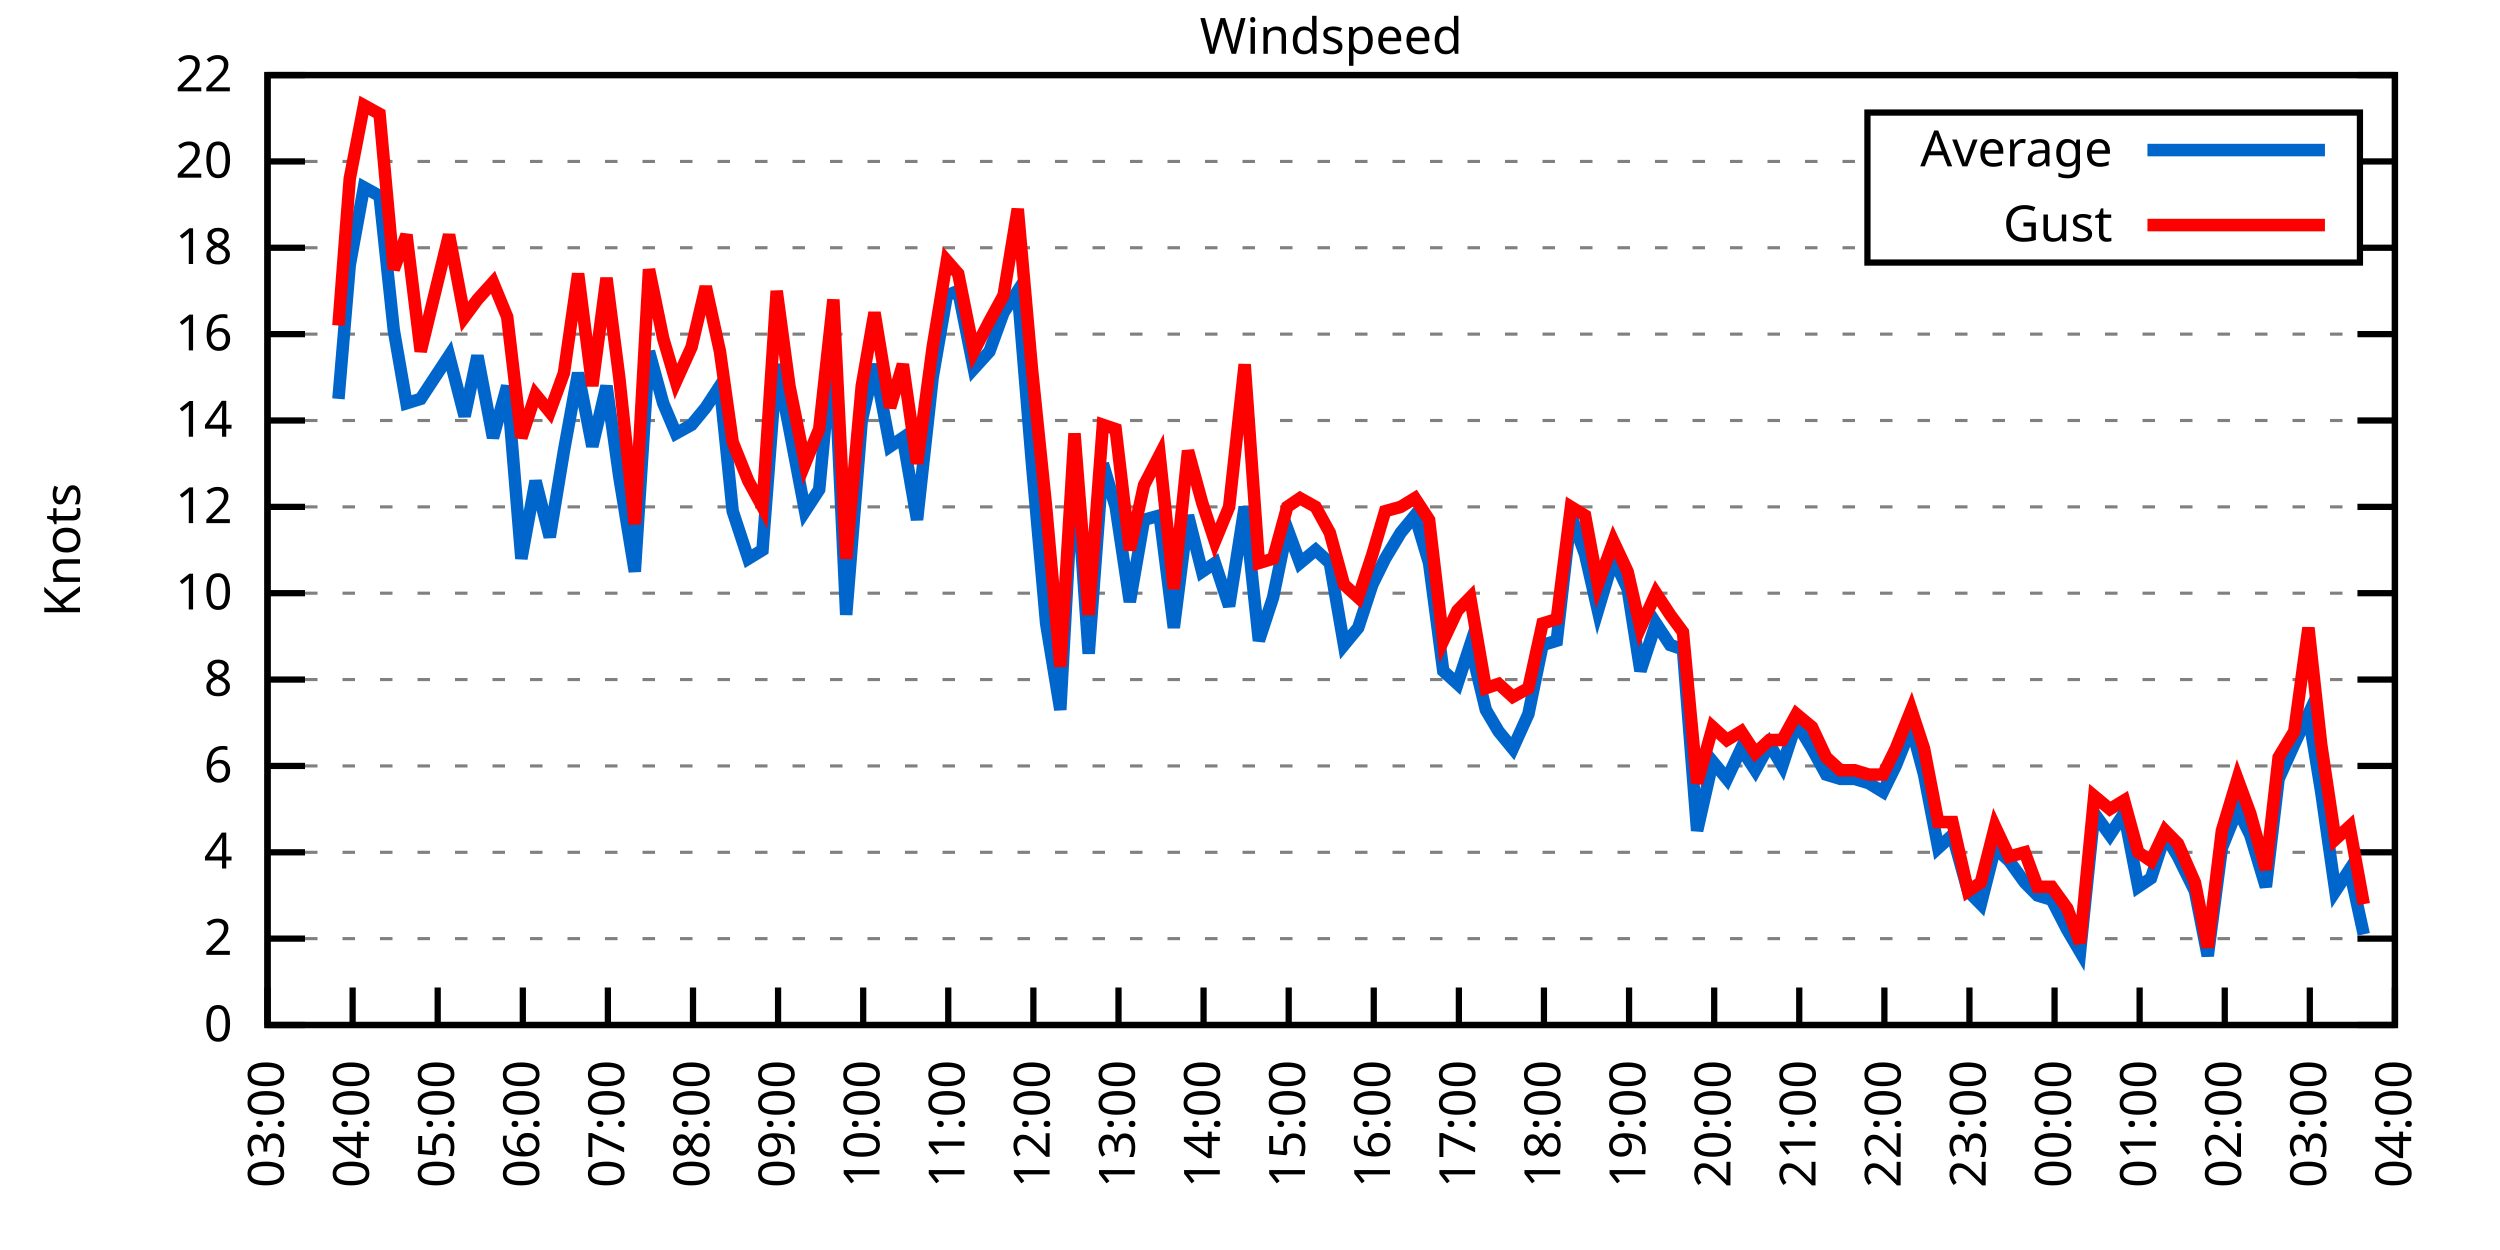
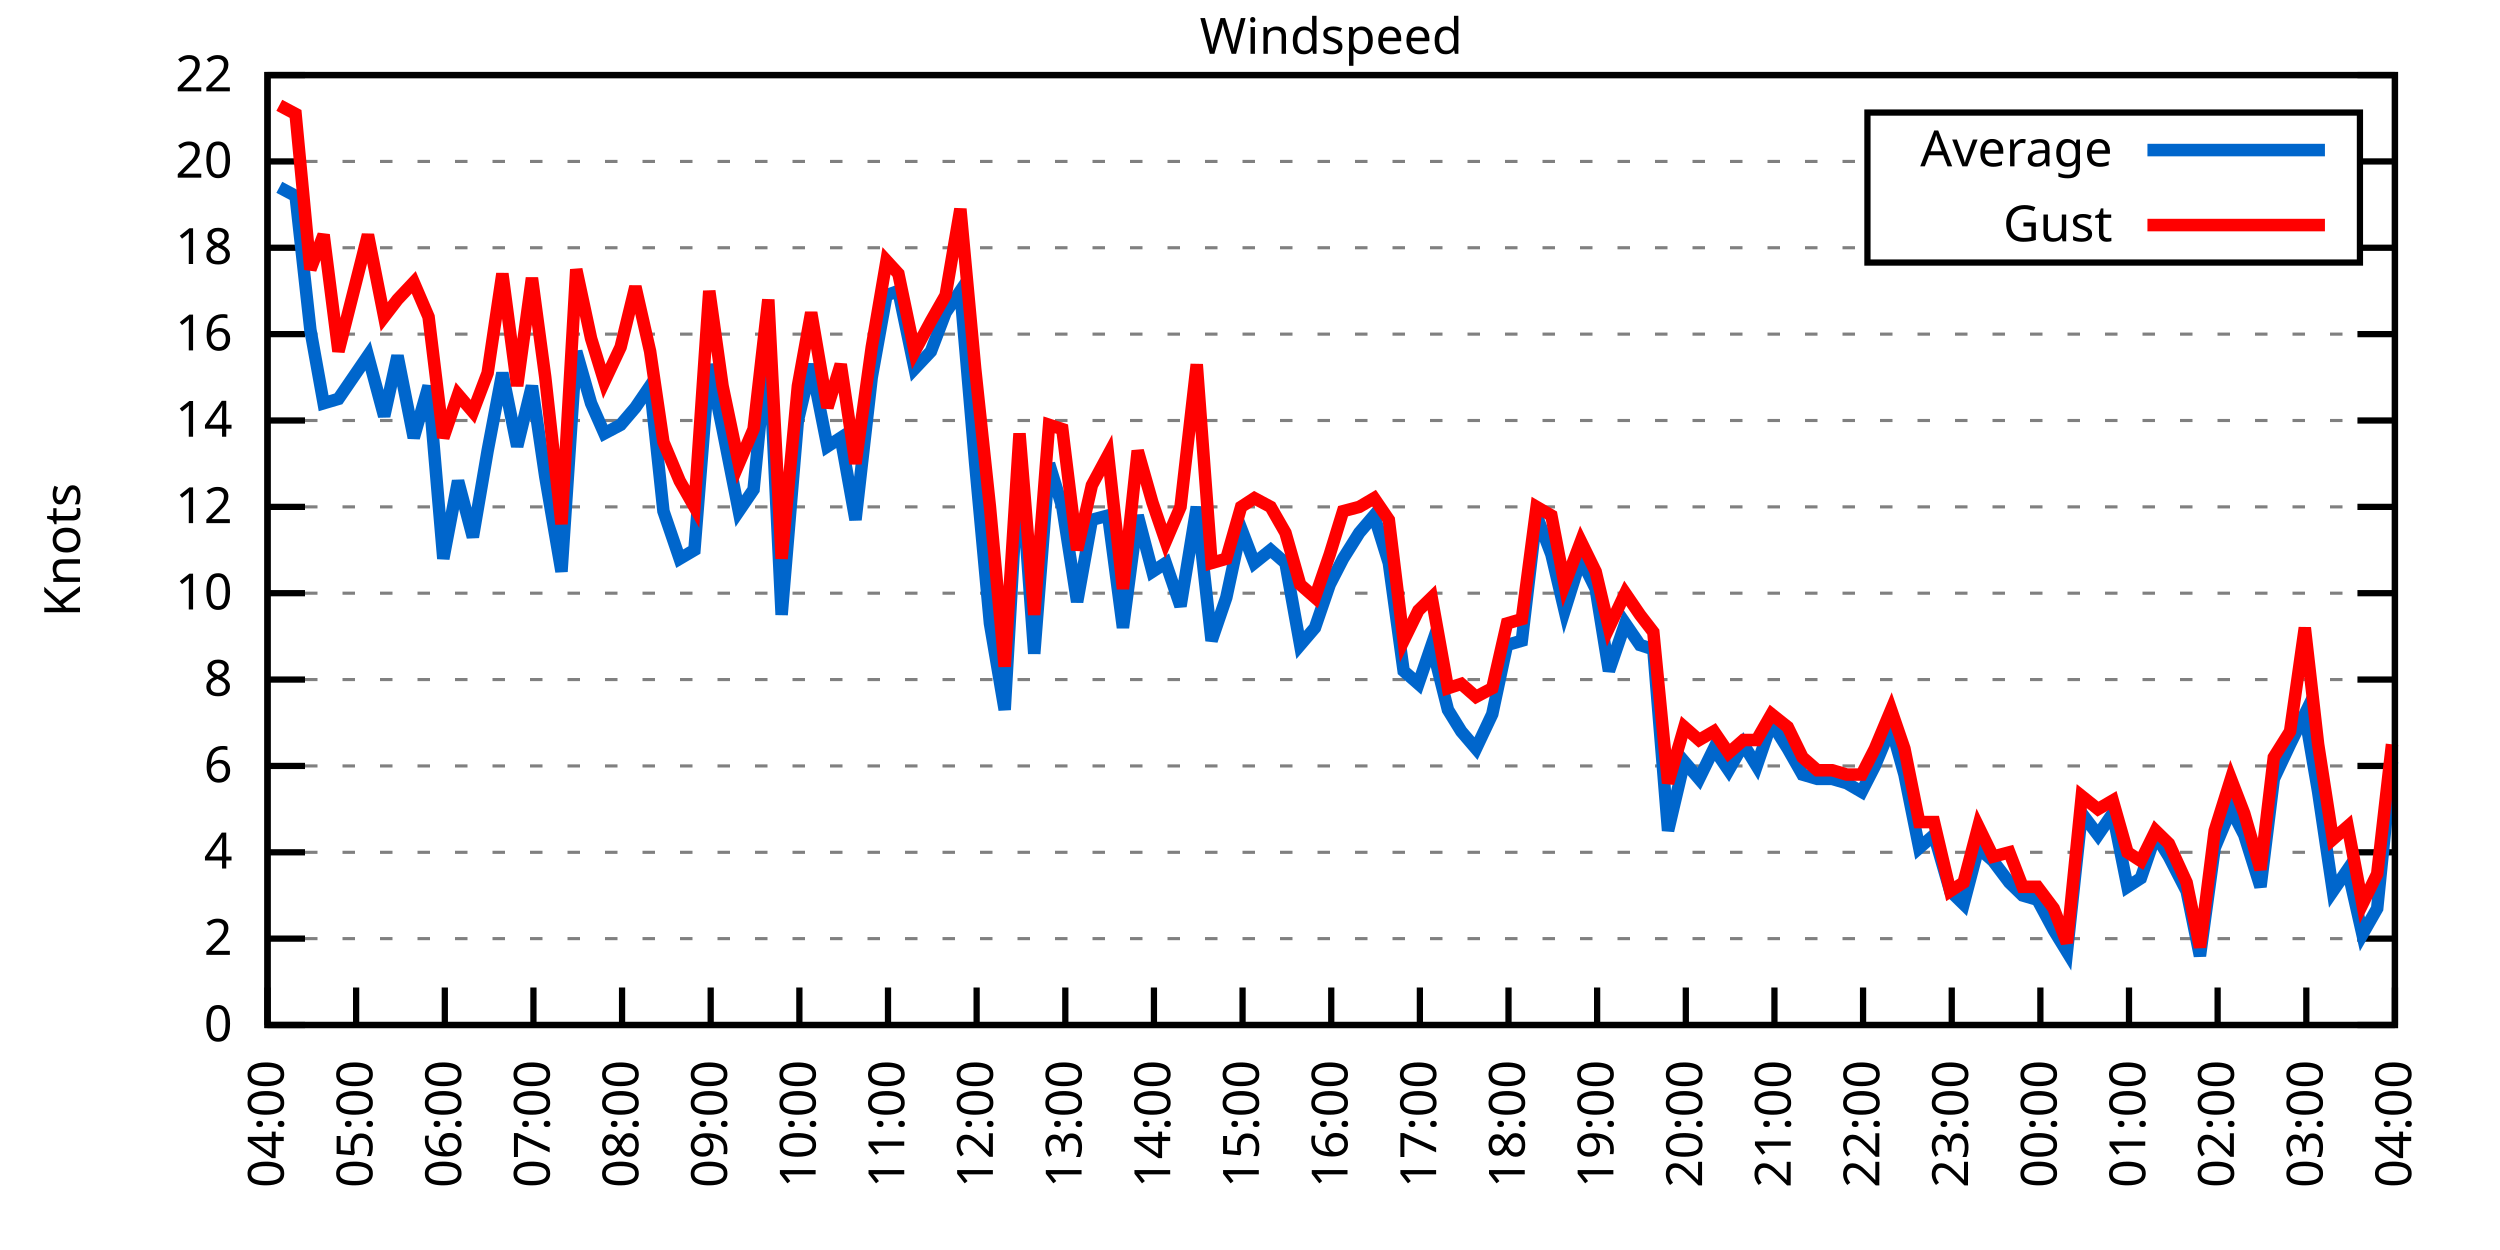
<svg xmlns="http://www.w3.org/2000/svg" xmlns:xlink="http://www.w3.org/1999/xlink" width="400" height="200" viewBox="0 0 400 200">
  <g id="gnuplot_canvas">
    <rect x="0" y="0" width="400" height="200" fill="none" />
    <defs>
      <circle id="gpDot" r="0.5" stroke-width="0.5" stroke="currentColor" />
      <path id="gpPt0" stroke-width="0.333" stroke="currentColor" d="M-1,0 h2 M0,-1 v2" />
      <path id="gpPt1" stroke-width="0.333" stroke="currentColor" d="M-1,-1 L1,1 M1,-1 L-1,1" />
      <path id="gpPt2" stroke-width="0.333" stroke="currentColor" d="M-1,0 L1,0 M0,-1 L0,1 M-1,-1 L1,1 M-1,1 L1,-1" />
      <rect id="gpPt3" stroke-width="0.333" stroke="currentColor" x="-1" y="-1" width="2" height="2" />
      <rect id="gpPt4" stroke-width="0.333" stroke="currentColor" fill="currentColor" x="-1" y="-1" width="2" height="2" />
      <circle id="gpPt5" stroke-width="0.333" stroke="currentColor" cx="0" cy="0" r="1" />
      <use xlink:href="#gpPt5" id="gpPt6" fill="currentColor" stroke="none" />
      <path id="gpPt7" stroke-width="0.333" stroke="currentColor" d="M0,-1.33 L-1.33,0.67 L1.33,0.67 z" />
      <use xlink:href="#gpPt7" id="gpPt8" fill="currentColor" stroke="none" />
      <use xlink:href="#gpPt7" id="gpPt9" stroke="currentColor" transform="rotate(180)" />
      <use xlink:href="#gpPt9" id="gpPt10" fill="currentColor" stroke="none" />
      <use xlink:href="#gpPt3" id="gpPt11" stroke="currentColor" transform="rotate(45)" />
      <use xlink:href="#gpPt11" id="gpPt12" fill="currentColor" stroke="none" />
      <path id="gpPt13" stroke-width="0.333" stroke="currentColor" d="M0,1.330 L1.265,0.411 L0.782,-1.067 L-0.782,-1.076 L-1.265,0.411 z" />
      <use xlink:href="#gpPt13" id="gpPt14" fill="currentColor" stroke="none" />
      <filter id="textbox" filterUnits="objectBoundingBox" x="0" y="0" height="1" width="1">
        <feFlood flood-color="white" flood-opacity="1" result="bgnd" />
        <feComposite in="SourceGraphic" in2="bgnd" operator="atop" />
      </filter>
      <filter id="greybox" filterUnits="objectBoundingBox" x="0" y="0" height="1" width="1">
        <feFlood flood-color="lightgrey" flood-opacity="1" result="grey" />
        <feComposite in="SourceGraphic" in2="grey" operator="atop" />
      </filter>
    </defs>
    <g fill="none" color="white" stroke="currentColor" stroke-width="1.00" stroke-linecap="butt" stroke-linejoin="miter">
</g>
    <g fill="none" color="black" stroke="currentColor" stroke-width="1.00" stroke-linecap="butt" stroke-linejoin="miter">
      <g stroke="none" shape-rendering="crispEdges">
        <polygon fill="rgb(255, 255, 255)" points="42.80,164.00 383.18,164.00 383.18,12.02 42.80,12.02 " />
      </g>
    </g>
    <g fill="none" color="black" stroke="currentColor" stroke-width="1.00" stroke-linecap="butt" stroke-linejoin="miter">
</g>
    <g fill="none" color="black" stroke="black" stroke-width="0.50" stroke-linecap="butt" stroke-linejoin="miter">
</g>
    <g fill="none" color="gray" stroke="currentColor" stroke-width="0.50" stroke-linecap="butt" stroke-linejoin="miter">
      <path stroke="gray" stroke-dasharray="2,4" class="gridline" d="M42.80,164.00 L383.19,164.00  " />
    </g>
    <g fill="none" color="gray" stroke="gray" stroke-width="1.00" stroke-linecap="butt" stroke-linejoin="miter">
</g>
    <g fill="none" color="black" stroke="currentColor" stroke-width="1.00" stroke-linecap="butt" stroke-linejoin="miter">
      <path stroke="black" d="M42.80,164.00 L48.80,164.00 M383.19,164.00 L377.19,164.00  " />
      <g transform="translate(37.20,166.60)" stroke="none" fill="black" font-family="Sans" font-size="8.00" text-anchor="end">
        <text>
          <tspan font-family="Sans"> 0</tspan>
        </text>
      </g>
    </g>
    <g fill="none" color="black" stroke="currentColor" stroke-width="1.00" stroke-linecap="butt" stroke-linejoin="miter">
</g>
    <g fill="none" color="black" stroke="black" stroke-width="0.50" stroke-linecap="butt" stroke-linejoin="miter">
</g>
    <g fill="none" color="gray" stroke="currentColor" stroke-width="0.50" stroke-linecap="butt" stroke-linejoin="miter">
      <path stroke="gray" stroke-dasharray="2,4" class="gridline" d="M42.80,150.18 L383.19,150.18  " />
    </g>
    <g fill="none" color="gray" stroke="gray" stroke-width="1.00" stroke-linecap="butt" stroke-linejoin="miter">
</g>
    <g fill="none" color="black" stroke="currentColor" stroke-width="1.00" stroke-linecap="butt" stroke-linejoin="miter">
      <path stroke="black" d="M42.80,150.18 L48.80,150.18 M383.19,150.18 L377.19,150.18  " />
      <g transform="translate(37.20,152.78)" stroke="none" fill="black" font-family="Sans" font-size="8.00" text-anchor="end">
        <text>
          <tspan font-family="Sans"> 2</tspan>
        </text>
      </g>
    </g>
    <g fill="none" color="black" stroke="currentColor" stroke-width="1.00" stroke-linecap="butt" stroke-linejoin="miter">
</g>
    <g fill="none" color="black" stroke="black" stroke-width="0.50" stroke-linecap="butt" stroke-linejoin="miter">
</g>
    <g fill="none" color="gray" stroke="currentColor" stroke-width="0.50" stroke-linecap="butt" stroke-linejoin="miter">
      <path stroke="gray" stroke-dasharray="2,4" class="gridline" d="M42.80,136.37 L383.19,136.37  " />
    </g>
    <g fill="none" color="gray" stroke="gray" stroke-width="1.00" stroke-linecap="butt" stroke-linejoin="miter">
</g>
    <g fill="none" color="black" stroke="currentColor" stroke-width="1.00" stroke-linecap="butt" stroke-linejoin="miter">
      <path stroke="black" d="M42.80,136.37 L48.80,136.37 M383.19,136.37 L377.19,136.37  " />
      <g transform="translate(37.20,138.97)" stroke="none" fill="black" font-family="Sans" font-size="8.00" text-anchor="end">
        <text>
          <tspan font-family="Sans"> 4</tspan>
        </text>
      </g>
    </g>
    <g fill="none" color="black" stroke="currentColor" stroke-width="1.00" stroke-linecap="butt" stroke-linejoin="miter">
</g>
    <g fill="none" color="black" stroke="black" stroke-width="0.50" stroke-linecap="butt" stroke-linejoin="miter">
</g>
    <g fill="none" color="gray" stroke="currentColor" stroke-width="0.50" stroke-linecap="butt" stroke-linejoin="miter">
      <path stroke="gray" stroke-dasharray="2,4" class="gridline" d="M42.80,122.55 L383.19,122.55  " />
    </g>
    <g fill="none" color="gray" stroke="gray" stroke-width="1.00" stroke-linecap="butt" stroke-linejoin="miter">
</g>
    <g fill="none" color="black" stroke="currentColor" stroke-width="1.00" stroke-linecap="butt" stroke-linejoin="miter">
      <path stroke="black" d="M42.80,122.55 L48.80,122.55 M383.19,122.55 L377.19,122.55  " />
      <g transform="translate(37.20,125.15)" stroke="none" fill="black" font-family="Sans" font-size="8.00" text-anchor="end">
        <text>
          <tspan font-family="Sans"> 6</tspan>
        </text>
      </g>
    </g>
    <g fill="none" color="black" stroke="currentColor" stroke-width="1.00" stroke-linecap="butt" stroke-linejoin="miter">
</g>
    <g fill="none" color="black" stroke="black" stroke-width="0.50" stroke-linecap="butt" stroke-linejoin="miter">
</g>
    <g fill="none" color="gray" stroke="currentColor" stroke-width="0.50" stroke-linecap="butt" stroke-linejoin="miter">
      <path stroke="gray" stroke-dasharray="2,4" class="gridline" d="M42.80,108.73 L383.19,108.73  " />
    </g>
    <g fill="none" color="gray" stroke="gray" stroke-width="1.00" stroke-linecap="butt" stroke-linejoin="miter">
</g>
    <g fill="none" color="black" stroke="currentColor" stroke-width="1.00" stroke-linecap="butt" stroke-linejoin="miter">
      <path stroke="black" d="M42.80,108.73 L48.80,108.73 M383.19,108.73 L377.19,108.73  " />
      <g transform="translate(37.20,111.33)" stroke="none" fill="black" font-family="Sans" font-size="8.00" text-anchor="end">
        <text>
          <tspan font-family="Sans"> 8</tspan>
        </text>
      </g>
    </g>
    <g fill="none" color="black" stroke="currentColor" stroke-width="1.00" stroke-linecap="butt" stroke-linejoin="miter">
</g>
    <g fill="none" color="black" stroke="black" stroke-width="0.50" stroke-linecap="butt" stroke-linejoin="miter">
</g>
    <g fill="none" color="gray" stroke="currentColor" stroke-width="0.50" stroke-linecap="butt" stroke-linejoin="miter">
      <path stroke="gray" stroke-dasharray="2,4" class="gridline" d="M42.80,94.91 L383.19,94.91  " />
    </g>
    <g fill="none" color="gray" stroke="gray" stroke-width="1.00" stroke-linecap="butt" stroke-linejoin="miter">
</g>
    <g fill="none" color="black" stroke="currentColor" stroke-width="1.00" stroke-linecap="butt" stroke-linejoin="miter">
      <path stroke="black" d="M42.80,94.91 L48.80,94.91 M383.19,94.91 L377.19,94.91  " />
      <g transform="translate(37.20,97.51)" stroke="none" fill="black" font-family="Sans" font-size="8.00" text-anchor="end">
        <text>
          <tspan font-family="Sans"> 10</tspan>
        </text>
      </g>
    </g>
    <g fill="none" color="black" stroke="currentColor" stroke-width="1.00" stroke-linecap="butt" stroke-linejoin="miter">
</g>
    <g fill="none" color="black" stroke="black" stroke-width="0.50" stroke-linecap="butt" stroke-linejoin="miter">
</g>
    <g fill="none" color="gray" stroke="currentColor" stroke-width="0.50" stroke-linecap="butt" stroke-linejoin="miter">
      <path stroke="gray" stroke-dasharray="2,4" class="gridline" d="M42.80,81.10 L383.19,81.10  " />
    </g>
    <g fill="none" color="gray" stroke="gray" stroke-width="1.00" stroke-linecap="butt" stroke-linejoin="miter">
</g>
    <g fill="none" color="black" stroke="currentColor" stroke-width="1.00" stroke-linecap="butt" stroke-linejoin="miter">
      <path stroke="black" d="M42.80,81.10 L48.80,81.10 M383.19,81.10 L377.19,81.10  " />
      <g transform="translate(37.20,83.70)" stroke="none" fill="black" font-family="Sans" font-size="8.00" text-anchor="end">
        <text>
          <tspan font-family="Sans"> 12</tspan>
        </text>
      </g>
    </g>
    <g fill="none" color="black" stroke="currentColor" stroke-width="1.00" stroke-linecap="butt" stroke-linejoin="miter">
</g>
    <g fill="none" color="black" stroke="black" stroke-width="0.50" stroke-linecap="butt" stroke-linejoin="miter">
</g>
    <g fill="none" color="gray" stroke="currentColor" stroke-width="0.50" stroke-linecap="butt" stroke-linejoin="miter">
      <path stroke="gray" stroke-dasharray="2,4" class="gridline" d="M42.80,67.28 L383.19,67.28  " />
    </g>
    <g fill="none" color="gray" stroke="gray" stroke-width="1.00" stroke-linecap="butt" stroke-linejoin="miter">
</g>
    <g fill="none" color="black" stroke="currentColor" stroke-width="1.00" stroke-linecap="butt" stroke-linejoin="miter">
      <path stroke="black" d="M42.80,67.28 L48.80,67.28 M383.19,67.28 L377.19,67.28  " />
      <g transform="translate(37.20,69.88)" stroke="none" fill="black" font-family="Sans" font-size="8.00" text-anchor="end">
        <text>
          <tspan font-family="Sans"> 14</tspan>
        </text>
      </g>
    </g>
    <g fill="none" color="black" stroke="currentColor" stroke-width="1.00" stroke-linecap="butt" stroke-linejoin="miter">
</g>
    <g fill="none" color="black" stroke="black" stroke-width="0.50" stroke-linecap="butt" stroke-linejoin="miter">
</g>
    <g fill="none" color="gray" stroke="currentColor" stroke-width="0.50" stroke-linecap="butt" stroke-linejoin="miter">
      <path stroke="gray" stroke-dasharray="2,4" class="gridline" d="M42.80,53.46 L383.19,53.46  " />
    </g>
    <g fill="none" color="gray" stroke="gray" stroke-width="1.00" stroke-linecap="butt" stroke-linejoin="miter">
</g>
    <g fill="none" color="black" stroke="currentColor" stroke-width="1.00" stroke-linecap="butt" stroke-linejoin="miter">
      <path stroke="black" d="M42.80,53.46 L48.80,53.46 M383.19,53.46 L377.19,53.46  " />
      <g transform="translate(37.20,56.06)" stroke="none" fill="black" font-family="Sans" font-size="8.00" text-anchor="end">
        <text>
          <tspan font-family="Sans"> 16</tspan>
        </text>
      </g>
    </g>
    <g fill="none" color="black" stroke="currentColor" stroke-width="1.00" stroke-linecap="butt" stroke-linejoin="miter">
</g>
    <g fill="none" color="black" stroke="black" stroke-width="0.50" stroke-linecap="butt" stroke-linejoin="miter">
</g>
    <g fill="none" color="gray" stroke="currentColor" stroke-width="0.50" stroke-linecap="butt" stroke-linejoin="miter">
      <path stroke="gray" stroke-dasharray="2,4" class="gridline" d="M42.80,39.64 L298.79,39.64 M377.59,39.64 L383.19,39.64  " />
    </g>
    <g fill="none" color="gray" stroke="gray" stroke-width="1.00" stroke-linecap="butt" stroke-linejoin="miter">
</g>
    <g fill="none" color="black" stroke="currentColor" stroke-width="1.00" stroke-linecap="butt" stroke-linejoin="miter">
      <path stroke="black" d="M42.80,39.64 L48.80,39.64 M383.19,39.64 L377.19,39.64  " />
      <g transform="translate(37.20,42.24)" stroke="none" fill="black" font-family="Sans" font-size="8.00" text-anchor="end">
        <text>
          <tspan font-family="Sans"> 18</tspan>
        </text>
      </g>
    </g>
    <g fill="none" color="black" stroke="currentColor" stroke-width="1.00" stroke-linecap="butt" stroke-linejoin="miter">
</g>
    <g fill="none" color="black" stroke="black" stroke-width="0.50" stroke-linecap="butt" stroke-linejoin="miter">
</g>
    <g fill="none" color="gray" stroke="currentColor" stroke-width="0.50" stroke-linecap="butt" stroke-linejoin="miter">
      <path stroke="gray" stroke-dasharray="2,4" class="gridline" d="M42.80,25.83 L298.79,25.83 M377.59,25.83 L383.19,25.83  " />
    </g>
    <g fill="none" color="gray" stroke="gray" stroke-width="1.00" stroke-linecap="butt" stroke-linejoin="miter">
</g>
    <g fill="none" color="black" stroke="currentColor" stroke-width="1.00" stroke-linecap="butt" stroke-linejoin="miter">
      <path stroke="black" d="M42.80,25.83 L48.80,25.83 M383.19,25.83 L377.19,25.83  " />
      <g transform="translate(37.20,28.43)" stroke="none" fill="black" font-family="Sans" font-size="8.00" text-anchor="end">
        <text>
          <tspan font-family="Sans"> 20</tspan>
        </text>
      </g>
    </g>
    <g fill="none" color="black" stroke="currentColor" stroke-width="1.00" stroke-linecap="butt" stroke-linejoin="miter">
</g>
    <g fill="none" color="black" stroke="black" stroke-width="0.50" stroke-linecap="butt" stroke-linejoin="miter">
</g>
    <g fill="none" color="gray" stroke="currentColor" stroke-width="0.50" stroke-linecap="butt" stroke-linejoin="miter">
      <path stroke="gray" stroke-dasharray="2,4" class="gridline" d="M42.80,12.01 L383.19,12.01  " />
    </g>
    <g fill="none" color="gray" stroke="gray" stroke-width="1.00" stroke-linecap="butt" stroke-linejoin="miter">
</g>
    <g fill="none" color="black" stroke="currentColor" stroke-width="1.00" stroke-linecap="butt" stroke-linejoin="miter">
      <path stroke="black" d="M42.80,12.01 L48.80,12.01 M383.19,12.01 L377.19,12.01  " />
      <g transform="translate(37.20,14.61)" stroke="none" fill="black" font-family="Sans" font-size="8.00" text-anchor="end">
        <text>
          <tspan font-family="Sans"> 22</tspan>
        </text>
      </g>
    </g>
    <g fill="none" color="black" stroke="currentColor" stroke-width="1.00" stroke-linecap="butt" stroke-linejoin="miter">
      <path stroke="black" d="M42.80,164.00 L42.80,158.00  " />
      <g transform="translate(45.40,169.60) rotate(270.00)" stroke="none" fill="black" font-family="Sans" font-size="8.00" text-anchor="end">
        <text>
-           <tspan font-family="Sans">03:00</tspan>
-         </text>
-       </g>
-     </g>
-     <g fill="none" color="black" stroke="currentColor" stroke-width="1.00" stroke-linecap="butt" stroke-linejoin="miter">
-       <path stroke="black" d="M56.42,164.00 L56.42,158.00  " />
-       <g transform="translate(59.02,169.60) rotate(270.00)" stroke="none" fill="black" font-family="Sans" font-size="8.00" text-anchor="end">
-         <text>
          <tspan font-family="Sans">04:00</tspan>
        </text>
      </g>
    </g>
    <g fill="none" color="black" stroke="currentColor" stroke-width="1.00" stroke-linecap="butt" stroke-linejoin="miter">
-       <path stroke="black" d="M70.03,164.00 L70.03,158.00  " />
-       <g transform="translate(72.63,169.60) rotate(270.00)" stroke="none" fill="black" font-family="Sans" font-size="8.00" text-anchor="end">
+       <path stroke="black" d="M56.98,164.00 L56.98,158.00  " />
+       <g transform="translate(59.58,169.60) rotate(270.00)" stroke="none" fill="black" font-family="Sans" font-size="8.00" text-anchor="end">
        <text>
          <tspan font-family="Sans">05:00</tspan>
        </text>
      </g>
    </g>
    <g fill="none" color="black" stroke="currentColor" stroke-width="1.00" stroke-linecap="butt" stroke-linejoin="miter">
-       <path stroke="black" d="M83.65,164.00 L83.65,158.00  " />
-       <g transform="translate(86.25,169.60) rotate(270.00)" stroke="none" fill="black" font-family="Sans" font-size="8.00" text-anchor="end">
+       <path stroke="black" d="M71.17,164.00 L71.17,158.00  " />
+       <g transform="translate(73.77,169.60) rotate(270.00)" stroke="none" fill="black" font-family="Sans" font-size="8.00" text-anchor="end">
        <text>
          <tspan font-family="Sans">06:00</tspan>
        </text>
      </g>
    </g>
    <g fill="none" color="black" stroke="currentColor" stroke-width="1.00" stroke-linecap="butt" stroke-linejoin="miter">
-       <path stroke="black" d="M97.26,164.00 L97.26,158.00  " />
-       <g transform="translate(99.86,169.60) rotate(270.00)" stroke="none" fill="black" font-family="Sans" font-size="8.00" text-anchor="end">
+       <path stroke="black" d="M85.35,164.00 L85.35,158.00  " />
+       <g transform="translate(87.95,169.60) rotate(270.00)" stroke="none" fill="black" font-family="Sans" font-size="8.00" text-anchor="end">
        <text>
          <tspan font-family="Sans">07:00</tspan>
        </text>
      </g>
    </g>
    <g fill="none" color="black" stroke="currentColor" stroke-width="1.00" stroke-linecap="butt" stroke-linejoin="miter">
-       <path stroke="black" d="M110.88,164.00 L110.88,158.00  " />
-       <g transform="translate(113.48,169.60) rotate(270.00)" stroke="none" fill="black" font-family="Sans" font-size="8.00" text-anchor="end">
+       <path stroke="black" d="M99.53,164.00 L99.53,158.00  " />
+       <g transform="translate(102.13,169.60) rotate(270.00)" stroke="none" fill="black" font-family="Sans" font-size="8.00" text-anchor="end">
        <text>
          <tspan font-family="Sans">08:00</tspan>
        </text>
      </g>
    </g>
    <g fill="none" color="black" stroke="currentColor" stroke-width="1.00" stroke-linecap="butt" stroke-linejoin="miter">
-       <path stroke="black" d="M124.49,164.00 L124.49,158.00  " />
-       <g transform="translate(127.09,169.60) rotate(270.00)" stroke="none" fill="black" font-family="Sans" font-size="8.00" text-anchor="end">
+       <path stroke="black" d="M113.71,164.00 L113.71,158.00  " />
+       <g transform="translate(116.31,169.60) rotate(270.00)" stroke="none" fill="black" font-family="Sans" font-size="8.00" text-anchor="end">
        <text>
          <tspan font-family="Sans">09:00</tspan>
        </text>
      </g>
    </g>
    <g fill="none" color="black" stroke="currentColor" stroke-width="1.00" stroke-linecap="butt" stroke-linejoin="miter">
-       <path stroke="black" d="M138.11,164.00 L138.11,158.00  " />
-       <g transform="translate(140.71,169.60) rotate(270.00)" stroke="none" fill="black" font-family="Sans" font-size="8.00" text-anchor="end">
+       <path stroke="black" d="M127.90,164.00 L127.90,158.00  " />
+       <g transform="translate(130.50,169.60) rotate(270.00)" stroke="none" fill="black" font-family="Sans" font-size="8.00" text-anchor="end">
        <text>
          <tspan font-family="Sans">10:00</tspan>
        </text>
      </g>
    </g>
    <g fill="none" color="black" stroke="currentColor" stroke-width="1.00" stroke-linecap="butt" stroke-linejoin="miter">
-       <path stroke="black" d="M151.72,164.00 L151.72,158.00  " />
-       <g transform="translate(154.32,169.60) rotate(270.00)" stroke="none" fill="black" font-family="Sans" font-size="8.00" text-anchor="end">
+       <path stroke="black" d="M142.08,164.00 L142.08,158.00  " />
+       <g transform="translate(144.68,169.60) rotate(270.00)" stroke="none" fill="black" font-family="Sans" font-size="8.00" text-anchor="end">
        <text>
          <tspan font-family="Sans">11:00</tspan>
        </text>
      </g>
    </g>
    <g fill="none" color="black" stroke="currentColor" stroke-width="1.00" stroke-linecap="butt" stroke-linejoin="miter">
-       <path stroke="black" d="M165.34,164.00 L165.34,158.00  " />
-       <g transform="translate(167.94,169.60) rotate(270.00)" stroke="none" fill="black" font-family="Sans" font-size="8.00" text-anchor="end">
+       <path stroke="black" d="M156.26,164.00 L156.26,158.00  " />
+       <g transform="translate(158.86,169.60) rotate(270.00)" stroke="none" fill="black" font-family="Sans" font-size="8.00" text-anchor="end">
        <text>
          <tspan font-family="Sans">12:00</tspan>
        </text>
      </g>
    </g>
    <g fill="none" color="black" stroke="currentColor" stroke-width="1.00" stroke-linecap="butt" stroke-linejoin="miter">
-       <path stroke="black" d="M178.96,164.00 L178.96,158.00  " />
-       <g transform="translate(181.56,169.60) rotate(270.00)" stroke="none" fill="black" font-family="Sans" font-size="8.00" text-anchor="end">
+       <path stroke="black" d="M170.45,164.00 L170.45,158.00  " />
+       <g transform="translate(173.05,169.60) rotate(270.00)" stroke="none" fill="black" font-family="Sans" font-size="8.00" text-anchor="end">
        <text>
          <tspan font-family="Sans">13:00</tspan>
        </text>
      </g>
    </g>
    <g fill="none" color="black" stroke="currentColor" stroke-width="1.00" stroke-linecap="butt" stroke-linejoin="miter">
-       <path stroke="black" d="M192.57,164.00 L192.57,158.00  " />
-       <g transform="translate(195.17,169.60) rotate(270.00)" stroke="none" fill="black" font-family="Sans" font-size="8.00" text-anchor="end">
+       <path stroke="black" d="M184.63,164.00 L184.63,158.00  " />
+       <g transform="translate(187.23,169.60) rotate(270.00)" stroke="none" fill="black" font-family="Sans" font-size="8.00" text-anchor="end">
        <text>
          <tspan font-family="Sans">14:00</tspan>
        </text>
      </g>
    </g>
    <g fill="none" color="black" stroke="currentColor" stroke-width="1.00" stroke-linecap="butt" stroke-linejoin="miter">
-       <path stroke="black" d="M206.19,164.00 L206.19,158.00  " />
-       <g transform="translate(208.79,169.60) rotate(270.00)" stroke="none" fill="black" font-family="Sans" font-size="8.00" text-anchor="end">
+       <path stroke="black" d="M198.81,164.00 L198.81,158.00  " />
+       <g transform="translate(201.41,169.60) rotate(270.00)" stroke="none" fill="black" font-family="Sans" font-size="8.00" text-anchor="end">
        <text>
          <tspan font-family="Sans">15:00</tspan>
        </text>
      </g>
    </g>
    <g fill="none" color="black" stroke="currentColor" stroke-width="1.00" stroke-linecap="butt" stroke-linejoin="miter">
-       <path stroke="black" d="M219.80,164.00 L219.80,158.00  " />
-       <g transform="translate(222.40,169.60) rotate(270.00)" stroke="none" fill="black" font-family="Sans" font-size="8.00" text-anchor="end">
+       <path stroke="black" d="M213.00,164.00 L213.00,158.00  " />
+       <g transform="translate(215.60,169.60) rotate(270.00)" stroke="none" fill="black" font-family="Sans" font-size="8.00" text-anchor="end">
        <text>
          <tspan font-family="Sans">16:00</tspan>
        </text>
      </g>
    </g>
    <g fill="none" color="black" stroke="currentColor" stroke-width="1.00" stroke-linecap="butt" stroke-linejoin="miter">
-       <path stroke="black" d="M233.42,164.00 L233.42,158.00  " />
-       <g transform="translate(236.02,169.60) rotate(270.00)" stroke="none" fill="black" font-family="Sans" font-size="8.00" text-anchor="end">
+       <path stroke="black" d="M227.18,164.00 L227.18,158.00  " />
+       <g transform="translate(229.78,169.60) rotate(270.00)" stroke="none" fill="black" font-family="Sans" font-size="8.00" text-anchor="end">
        <text>
          <tspan font-family="Sans">17:00</tspan>
        </text>
      </g>
    </g>
    <g fill="none" color="black" stroke="currentColor" stroke-width="1.00" stroke-linecap="butt" stroke-linejoin="miter">
-       <path stroke="black" d="M247.03,164.00 L247.03,158.00  " />
-       <g transform="translate(249.63,169.60) rotate(270.00)" stroke="none" fill="black" font-family="Sans" font-size="8.00" text-anchor="end">
+       <path stroke="black" d="M241.36,164.00 L241.36,158.00  " />
+       <g transform="translate(243.96,169.60) rotate(270.00)" stroke="none" fill="black" font-family="Sans" font-size="8.00" text-anchor="end">
        <text>
          <tspan font-family="Sans">18:00</tspan>
        </text>
      </g>
    </g>
    <g fill="none" color="black" stroke="currentColor" stroke-width="1.00" stroke-linecap="butt" stroke-linejoin="miter">
-       <path stroke="black" d="M260.65,164.00 L260.65,158.00  " />
-       <g transform="translate(263.25,169.60) rotate(270.00)" stroke="none" fill="black" font-family="Sans" font-size="8.00" text-anchor="end">
+       <path stroke="black" d="M255.54,164.00 L255.54,158.00  " />
+       <g transform="translate(258.14,169.60) rotate(270.00)" stroke="none" fill="black" font-family="Sans" font-size="8.00" text-anchor="end">
        <text>
          <tspan font-family="Sans">19:00</tspan>
        </text>
      </g>
    </g>
    <g fill="none" color="black" stroke="currentColor" stroke-width="1.00" stroke-linecap="butt" stroke-linejoin="miter">
-       <path stroke="black" d="M274.27,164.00 L274.27,158.00  " />
-       <g transform="translate(276.87,169.60) rotate(270.00)" stroke="none" fill="black" font-family="Sans" font-size="8.00" text-anchor="end">
+       <path stroke="black" d="M269.73,164.00 L269.73,158.00  " />
+       <g transform="translate(272.33,169.60) rotate(270.00)" stroke="none" fill="black" font-family="Sans" font-size="8.00" text-anchor="end">
        <text>
          <tspan font-family="Sans">20:00</tspan>
        </text>
      </g>
    </g>
    <g fill="none" color="black" stroke="currentColor" stroke-width="1.00" stroke-linecap="butt" stroke-linejoin="miter">
-       <path stroke="black" d="M287.88,164.00 L287.88,158.00  " />
-       <g transform="translate(290.48,169.60) rotate(270.00)" stroke="none" fill="black" font-family="Sans" font-size="8.00" text-anchor="end">
+       <path stroke="black" d="M283.91,164.00 L283.91,158.00  " />
+       <g transform="translate(286.51,169.60) rotate(270.00)" stroke="none" fill="black" font-family="Sans" font-size="8.00" text-anchor="end">
        <text>
          <tspan font-family="Sans">21:00</tspan>
        </text>
      </g>
    </g>
    <g fill="none" color="black" stroke="currentColor" stroke-width="1.00" stroke-linecap="butt" stroke-linejoin="miter">
-       <path stroke="black" d="M301.50,164.00 L301.50,158.00  " />
-       <g transform="translate(304.10,169.60) rotate(270.00)" stroke="none" fill="black" font-family="Sans" font-size="8.00" text-anchor="end">
+       <path stroke="black" d="M298.09,164.00 L298.09,158.00  " />
+       <g transform="translate(300.69,169.60) rotate(270.00)" stroke="none" fill="black" font-family="Sans" font-size="8.00" text-anchor="end">
        <text>
          <tspan font-family="Sans">22:00</tspan>
        </text>
      </g>
    </g>
    <g fill="none" color="black" stroke="currentColor" stroke-width="1.00" stroke-linecap="butt" stroke-linejoin="miter">
-       <path stroke="black" d="M315.11,164.00 L315.11,158.00  " />
-       <g transform="translate(317.71,169.60) rotate(270.00)" stroke="none" fill="black" font-family="Sans" font-size="8.00" text-anchor="end">
+       <path stroke="black" d="M312.28,164.00 L312.28,158.00  " />
+       <g transform="translate(314.88,169.60) rotate(270.00)" stroke="none" fill="black" font-family="Sans" font-size="8.00" text-anchor="end">
        <text>
          <tspan font-family="Sans">23:00</tspan>
        </text>
      </g>
    </g>
    <g fill="none" color="black" stroke="currentColor" stroke-width="1.00" stroke-linecap="butt" stroke-linejoin="miter">
-       <path stroke="black" d="M328.73,164.00 L328.73,158.00  " />
-       <g transform="translate(331.33,169.60) rotate(270.00)" stroke="none" fill="black" font-family="Sans" font-size="8.00" text-anchor="end">
+       <path stroke="black" d="M326.46,164.00 L326.46,158.00  " />
+       <g transform="translate(329.06,169.60) rotate(270.00)" stroke="none" fill="black" font-family="Sans" font-size="8.00" text-anchor="end">
        <text>
          <tspan font-family="Sans">00:00</tspan>
        </text>
      </g>
    </g>
    <g fill="none" color="black" stroke="currentColor" stroke-width="1.00" stroke-linecap="butt" stroke-linejoin="miter">
-       <path stroke="black" d="M342.34,164.00 L342.34,158.00  " />
-       <g transform="translate(344.94,169.60) rotate(270.00)" stroke="none" fill="black" font-family="Sans" font-size="8.00" text-anchor="end">
+       <path stroke="black" d="M340.64,164.00 L340.64,158.00  " />
+       <g transform="translate(343.24,169.60) rotate(270.00)" stroke="none" fill="black" font-family="Sans" font-size="8.00" text-anchor="end">
        <text>
          <tspan font-family="Sans">01:00</tspan>
        </text>
      </g>
    </g>
    <g fill="none" color="black" stroke="currentColor" stroke-width="1.00" stroke-linecap="butt" stroke-linejoin="miter">
-       <path stroke="black" d="M355.96,164.00 L355.96,158.00  " />
-       <g transform="translate(358.56,169.60) rotate(270.00)" stroke="none" fill="black" font-family="Sans" font-size="8.00" text-anchor="end">
+       <path stroke="black" d="M354.82,164.00 L354.82,158.00  " />
+       <g transform="translate(357.42,169.60) rotate(270.00)" stroke="none" fill="black" font-family="Sans" font-size="8.00" text-anchor="end">
        <text>
          <tspan font-family="Sans">02:00</tspan>
        </text>
      </g>
    </g>
    <g fill="none" color="black" stroke="currentColor" stroke-width="1.00" stroke-linecap="butt" stroke-linejoin="miter">
-       <path stroke="black" d="M369.57,164.00 L369.57,158.00  " />
-       <g transform="translate(372.17,169.60) rotate(270.00)" stroke="none" fill="black" font-family="Sans" font-size="8.00" text-anchor="end">
+       <path stroke="black" d="M369.01,164.00 L369.01,158.00  " />
+       <g transform="translate(371.61,169.60) rotate(270.00)" stroke="none" fill="black" font-family="Sans" font-size="8.00" text-anchor="end">
        <text>
          <tspan font-family="Sans">03:00</tspan>
        </text>
      </g>
    </g>
    <g fill="none" color="black" stroke="currentColor" stroke-width="1.00" stroke-linecap="butt" stroke-linejoin="miter">
      <path stroke="black" d="M383.19,164.00 L383.19,158.00  " />
      <g transform="translate(385.79,169.60) rotate(270.00)" stroke="none" fill="black" font-family="Sans" font-size="8.00" text-anchor="end">
        <text>
          <tspan font-family="Sans">04:00</tspan>
        </text>
      </g>
    </g>
    <g fill="none" color="black" stroke="currentColor" stroke-width="1.00" stroke-linecap="butt" stroke-linejoin="miter">
</g>
    <g fill="none" color="black" stroke="currentColor" stroke-width="1.00" stroke-linecap="butt" stroke-linejoin="miter">
      <path stroke="black" d="M42.80,12.01 L42.80,164.00 L383.19,164.00 L383.19,12.01 L42.80,12.01 Z  " />
    </g>
    <g fill="none" color="black" stroke="currentColor" stroke-width="1.00" stroke-linecap="butt" stroke-linejoin="miter">
</g>
    <g fill="none" color="black" stroke="currentColor" stroke-width="1.00" stroke-linecap="butt" stroke-linejoin="miter">
      <path stroke="black" d="M298.79,42.01 L298.79,18.01 L377.59,18.01 L377.59,42.01 L298.79,42.01 Z  " />
    </g>
    <g id="Windspeed_plot_1">
      <g fill="none" color="white" stroke="black" stroke-width="2.00" stroke-linecap="butt" stroke-linejoin="miter">
</g>
      <g fill="none" color="black" stroke="currentColor" stroke-width="2.00" stroke-linecap="butt" stroke-linejoin="miter">
        <g transform="translate(337.99,26.61)" stroke="none" fill="black" font-family="Sans" font-size="8.00" text-anchor="end">
          <text>
            <tspan font-family="Sans">Average</tspan>
          </text>
        </g>
      </g>
      <g fill="none" color="black" stroke="currentColor" stroke-width="2.00" stroke-linecap="butt" stroke-linejoin="miter">
-         <path stroke="rgb(  0, 102, 204)" d="M343.59,24.01 L371.99,24.01 M54.15,63.82 L55.96,42.41 L58.23,29.97 L60.73,31.35 L63.00,52.77 L65.04,64.52   L67.31,63.82 L71.85,56.92 L74.34,66.59 L76.39,56.92 L78.88,70.04 L81.15,61.75 L83.42,89.39 L85.69,76.95   L87.96,85.93 L90.23,72.12 L92.50,59.68 L94.77,71.42 L97.04,61.75 L99.08,76.26 L101.57,91.46 L103.84,56.23   L106.11,64.52 L108.15,69.35 L110.65,67.97 L112.92,65.21 L115.19,61.75 L117.23,81.79 L119.73,89.39 L122.00,88.00   L124.27,58.30 L126.31,68.66 L128.81,81.79 L131.07,78.33 L133.34,54.15 L135.39,98.37 L137.88,67.28 L139.92,58.30   L142.42,71.42 L144.46,70.04 L146.73,83.17 L149.23,60.37 L151.50,47.24 L153.31,46.55 L155.81,58.99 L158.31,56.23   L160.57,50.01 L162.84,46.55 L165.11,74.19 L167.38,99.75 L169.65,113.57 L171.92,72.12 L174.19,104.59 L176.46,74.19   L178.50,81.10 L180.77,96.30 L183.04,83.17 L185.54,82.48 L187.81,100.44 L190.08,82.48 L192.34,91.46 L194.39,90.08   L196.66,96.99 L199.15,81.10 L201.42,102.51 L203.69,95.60 L205.96,84.55 L208.00,90.08 L210.50,88.00 L212.77,90.08   L215.04,103.20 L217.31,100.44 L219.58,93.53 L221.62,89.39 L224.11,85.24 L226.38,82.48 L228.65,90.08 L230.92,107.35   L233.19,109.42 L235.23,103.20 L237.73,113.57 L239.77,117.02 L242.04,119.78 L244.54,114.26 L246.81,103.20 L249.08,102.51   L251.35,82.48 L253.61,88.70 L255.66,97.68 L258.15,89.39 L260.42,94.22 L262.47,107.35 L264.96,99.75 L267.23,103.20   L269.27,103.89 L271.54,132.91 L274.04,121.86 L276.31,124.62 L278.58,119.78 L280.85,123.24 L283.12,119.09 L285.16,122.55   L287.43,115.64 L289.92,119.78 L292.19,123.93 L294.46,124.62 L296.73,124.62 L299.00,125.31 L301.27,126.69 L303.31,122.55   L305.81,116.33 L307.85,123.93 L310.12,135.67 L312.39,133.60 L314.89,142.58 L316.93,144.66 L319.20,135.67 L321.47,137.75   L323.96,141.20 L326.00,143.27 L328.27,143.96 L330.77,148.80 L332.81,152.26 L335.08,130.15 L337.58,133.60 L339.85,130.15   L342.12,141.89 L344.16,140.51 L346.43,133.60 L348.47,137.06 L351.19,142.58 L353.24,152.95 L355.50,135.67 L358.00,129.46   L360.04,133.60 L362.54,141.89 L364.58,124.62 L367.08,119.09 L369.35,114.26 L371.39,126.69 L373.66,142.58 L375.93,139.13   L378.20,149.49  " />
+         <path stroke="rgb(  0, 102, 204)" d="M343.59,24.01 L371.99,24.01 M44.69,29.97 L47.29,31.35 L49.66,52.77 L51.78,64.52 L54.15,63.82 L58.87,56.92   L61.47,66.59 L63.60,56.92 L66.20,70.04 L68.57,61.75 L70.93,89.39 L73.29,76.95 L75.66,85.93 L78.02,72.12   L80.38,59.68 L82.75,71.42 L85.11,61.75 L87.24,76.26 L89.84,91.46 L92.20,56.23 L94.57,64.52 L96.70,69.35   L99.30,67.97 L101.66,65.21 L104.02,61.75 L106.15,81.79 L108.75,89.39 L111.11,88.00 L113.48,58.30 L115.61,68.66   L118.21,81.79 L120.57,78.33 L122.93,54.15 L125.06,98.37 L127.66,67.28 L129.79,58.30 L132.39,71.42 L134.52,70.04   L136.88,83.17 L139.48,60.37 L141.84,47.24 L143.74,46.55 L146.34,58.99 L148.94,56.23 L151.30,50.01 L153.66,46.55   L156.03,74.19 L158.39,99.75 L160.75,113.57 L163.12,72.12 L165.48,104.59 L167.85,74.19 L169.97,81.10 L172.34,96.30   L174.70,83.17 L177.30,82.48 L179.67,100.44 L182.03,82.48 L184.39,91.46 L186.52,90.08 L188.88,96.99 L191.48,81.10   L193.85,102.51 L196.21,95.60 L198.58,84.55 L200.70,90.08 L203.30,88.00 L205.67,90.08 L208.03,103.20 L210.39,100.44   L212.76,93.53 L214.89,89.39 L217.49,85.24 L219.85,82.48 L222.21,90.08 L224.58,107.35 L226.94,109.42 L229.07,103.20   L231.67,113.57 L233.80,117.02 L236.16,119.78 L238.76,114.26 L241.12,103.20 L243.49,102.51 L245.85,82.48 L248.22,88.70   L250.34,97.68 L252.94,89.39 L255.31,94.22 L257.43,107.35 L260.04,99.75 L262.40,103.20 L264.53,103.89 L266.89,132.91   L269.49,121.86 L271.85,124.62 L274.22,119.78 L276.58,123.24 L278.95,119.09 L281.07,122.55 L283.44,115.64 L286.04,119.78   L288.40,123.93 L290.76,124.62 L293.13,124.62 L295.49,125.31 L297.86,126.69 L299.98,122.55 L302.58,116.33 L304.71,123.93   L307.08,135.67 L309.44,133.60 L312.04,142.58 L314.17,144.66 L316.53,135.67 L318.89,137.75 L321.49,141.20 L323.62,143.27   L325.99,143.96 L328.59,148.80 L330.71,152.26 L333.08,130.15 L335.68,133.60 L338.04,130.15 L340.40,141.89 L342.53,140.51   L344.90,133.60 L347.02,137.06 L349.86,142.58 L351.99,152.95 L354.35,135.67 L356.95,129.46 L359.08,133.60 L361.68,141.89   L363.81,124.62 L366.41,119.09 L368.77,114.26 L370.90,126.69 L373.26,142.58 L375.63,139.13 L377.99,149.49 L380.35,145.35   L382.72,121.86  " />
      </g>
    </g>
    <g id="Windspeed_plot_2">
      <g fill="none" color="black" stroke="currentColor" stroke-width="2.00" stroke-linecap="butt" stroke-linejoin="miter">
        <g transform="translate(337.99,38.61)" stroke="none" fill="black" font-family="Sans" font-size="8.00" text-anchor="end">
          <text>
            <tspan font-family="Sans">Gust</tspan>
          </text>
        </g>
      </g>
      <g fill="none" color="black" stroke="currentColor" stroke-width="2.00" stroke-linecap="butt" stroke-linejoin="miter">
-         <path stroke="rgb(255,   0,   0)" d="M343.59,36.01 L371.99,36.01 M54.15,52.08 L55.96,28.59 L58.23,16.85 L60.73,18.23 L63.00,43.10 L65.04,37.57   L67.31,56.23 L71.85,37.57 L74.34,50.70 L76.39,47.93 L78.88,45.17 L81.15,50.70 L83.42,70.04 L85.69,63.13   L87.96,65.90 L90.23,59.68 L92.50,43.79 L94.77,61.75 L97.04,44.48 L99.08,60.37 L101.57,83.86 L103.84,43.10   L106.11,54.15 L108.15,61.06 L110.65,55.53 L112.92,45.86 L115.19,56.23 L117.23,70.73 L119.73,76.95 L122.00,81.10   L124.27,46.55 L126.31,61.75 L128.81,74.19 L131.07,68.66 L133.34,47.93 L135.39,89.39 L137.88,61.75 L139.92,50.01   L142.42,65.21 L144.46,58.30 L146.73,74.19 L149.23,55.53 L151.50,41.72 L153.31,43.79 L155.81,56.23 L158.31,51.39   L160.57,47.24 L162.84,33.43 L165.11,58.99 L167.38,81.10 L169.65,106.66 L171.92,69.35 L174.19,98.37 L176.46,67.97   L178.50,68.66 L180.77,88.00 L183.04,77.64 L185.54,72.81 L187.81,94.22 L190.08,72.12 L192.34,80.41 L194.39,86.62   L196.66,81.10 L199.15,58.30 L201.42,90.08 L203.69,89.39 L205.96,81.10 L208.00,79.71 L210.50,81.10 L212.77,85.24   L215.04,93.53 L217.31,95.60 L219.58,88.70 L221.62,81.79 L224.11,81.10 L226.38,79.71 L228.65,83.17 L230.92,102.51   L233.19,97.68 L235.23,95.60 L237.73,110.11 L239.77,109.42 L242.04,111.49 L244.54,110.11 L246.81,99.75 L249.08,99.06   L251.35,81.10 L253.61,82.48 L255.66,93.53 L258.15,86.62 L260.42,91.46 L262.47,100.44 L264.96,94.91 L267.23,98.37   L269.27,101.13 L271.54,125.31 L274.04,116.33 L276.31,118.40 L278.58,117.02 L280.85,120.48 L283.12,118.40 L285.16,118.40   L287.43,114.26 L289.92,116.33 L292.19,121.17 L294.46,123.24 L296.73,123.24 L299.00,123.93 L301.27,123.93 L303.31,119.78   L305.81,113.57 L307.85,119.78 L310.12,131.53 L312.39,131.53 L314.89,142.58 L316.93,141.20 L319.20,132.22 L321.47,137.06   L323.96,136.37 L326.00,141.89 L328.27,141.89 L330.77,145.35 L332.81,150.87 L335.08,127.38 L337.58,129.46 L339.85,128.08   L342.12,136.37 L344.16,137.75 L346.43,132.91 L348.47,134.98 L351.19,141.20 L353.24,151.56 L355.50,132.91 L358.00,124.62   L360.04,130.15 L362.54,139.13 L364.58,121.17 L367.08,117.02 L369.35,100.44 L371.39,119.09 L373.66,134.29 L375.93,132.22   L378.20,144.66  " />
+         <path stroke="rgb(255,   0,   0)" d="M343.59,36.01 L371.99,36.01 M44.69,16.85 L47.29,18.23 L49.66,43.10 L51.78,37.57 L54.15,56.23 L58.87,37.57   L61.47,50.70 L63.60,47.93 L66.20,45.17 L68.57,50.70 L70.93,70.04 L73.29,63.13 L75.66,65.90 L78.02,59.68   L80.38,43.79 L82.75,61.75 L85.11,44.48 L87.24,60.37 L89.84,83.86 L92.20,43.10 L94.57,54.15 L96.70,61.06   L99.30,55.53 L101.66,45.86 L104.02,56.23 L106.15,70.73 L108.75,76.95 L111.11,81.10 L113.48,46.55 L115.61,61.75   L118.21,74.19 L120.57,68.66 L122.93,47.93 L125.06,89.39 L127.66,61.75 L129.79,50.01 L132.39,65.21 L134.52,58.30   L136.88,74.19 L139.48,55.53 L141.84,41.72 L143.74,43.79 L146.34,56.23 L148.94,51.39 L151.30,47.24 L153.66,33.43   L156.03,58.99 L158.39,81.10 L160.75,106.66 L163.12,69.35 L165.48,98.37 L167.85,67.97 L169.97,68.66 L172.34,88.00   L174.70,77.64 L177.30,72.81 L179.67,94.22 L182.03,72.12 L184.39,80.41 L186.52,86.62 L188.88,81.10 L191.48,58.30   L193.85,90.08 L196.21,89.39 L198.58,81.10 L200.70,79.71 L203.30,81.10 L205.67,85.24 L208.03,93.53 L210.39,95.60   L212.76,88.70 L214.89,81.79 L217.49,81.10 L219.85,79.71 L222.21,83.17 L224.58,102.51 L226.94,97.68 L229.07,95.60   L231.67,110.11 L233.80,109.42 L236.16,111.49 L238.76,110.11 L241.12,99.75 L243.49,99.06 L245.85,81.10 L248.22,82.48   L250.34,93.53 L252.94,86.62 L255.31,91.46 L257.43,100.44 L260.04,94.91 L262.40,98.37 L264.53,101.13 L266.89,125.31   L269.49,116.33 L271.85,118.40 L274.22,117.02 L276.58,120.48 L278.95,118.40 L281.07,118.40 L283.44,114.26 L286.04,116.33   L288.40,121.17 L290.76,123.24 L293.13,123.24 L295.49,123.93 L297.86,123.93 L299.98,119.78 L302.58,113.57 L304.71,119.78   L307.08,131.53 L309.44,131.53 L312.04,142.58 L314.17,141.20 L316.53,132.22 L318.89,137.06 L321.49,136.37 L323.62,141.89   L325.99,141.89 L328.59,145.35 L330.71,150.87 L333.08,127.38 L335.68,129.46 L338.04,128.08 L340.40,136.37 L342.53,137.75   L344.90,132.91 L347.02,134.98 L349.86,141.20 L351.99,151.56 L354.35,132.91 L356.95,124.62 L359.08,130.15 L361.68,139.13   L363.81,121.17 L366.41,117.02 L368.77,100.44 L370.90,119.09 L373.26,134.29 L375.63,132.22 L377.99,144.66 L380.35,139.82   L382.72,119.09  " />
      </g>
    </g>
    <g fill="none" color="black" stroke="currentColor" stroke-width="2.00" stroke-linecap="butt" stroke-linejoin="miter">
</g>
    <g fill="none" color="black" stroke="black" stroke-width="1.00" stroke-linecap="butt" stroke-linejoin="miter">
</g>
    <g fill="none" color="black" stroke="currentColor" stroke-width="1.00" stroke-linecap="butt" stroke-linejoin="miter">
      <path stroke="black" d="M42.80,12.01 L42.80,164.00 L383.19,164.00 L383.19,12.01 L42.80,12.01 Z  " />
      <g transform="translate(12.80,88.01) rotate(270.00)" stroke="none" fill="black" font-family="Sans" font-size="8.00" text-anchor="middle">
        <text>
          <tspan font-family="Sans">Knots</tspan>
        </text>
      </g>
    </g>
    <g fill="none" color="black" stroke="currentColor" stroke-width="1.00" stroke-linecap="butt" stroke-linejoin="miter">
</g>
    <g fill="none" color="black" stroke="currentColor" stroke-width="1.00" stroke-linecap="butt" stroke-linejoin="miter">
      <g transform="translate(212.99,8.61)" stroke="none" fill="black" font-family="Sans" font-size="8.00" text-anchor="middle">
        <text>
          <tspan font-family="Sans">Windspeed</tspan>
        </text>
      </g>
    </g>
    <g fill="none" color="black" stroke="currentColor" stroke-width="1.00" stroke-linecap="butt" stroke-linejoin="miter">
</g>
  </g>
</svg>
